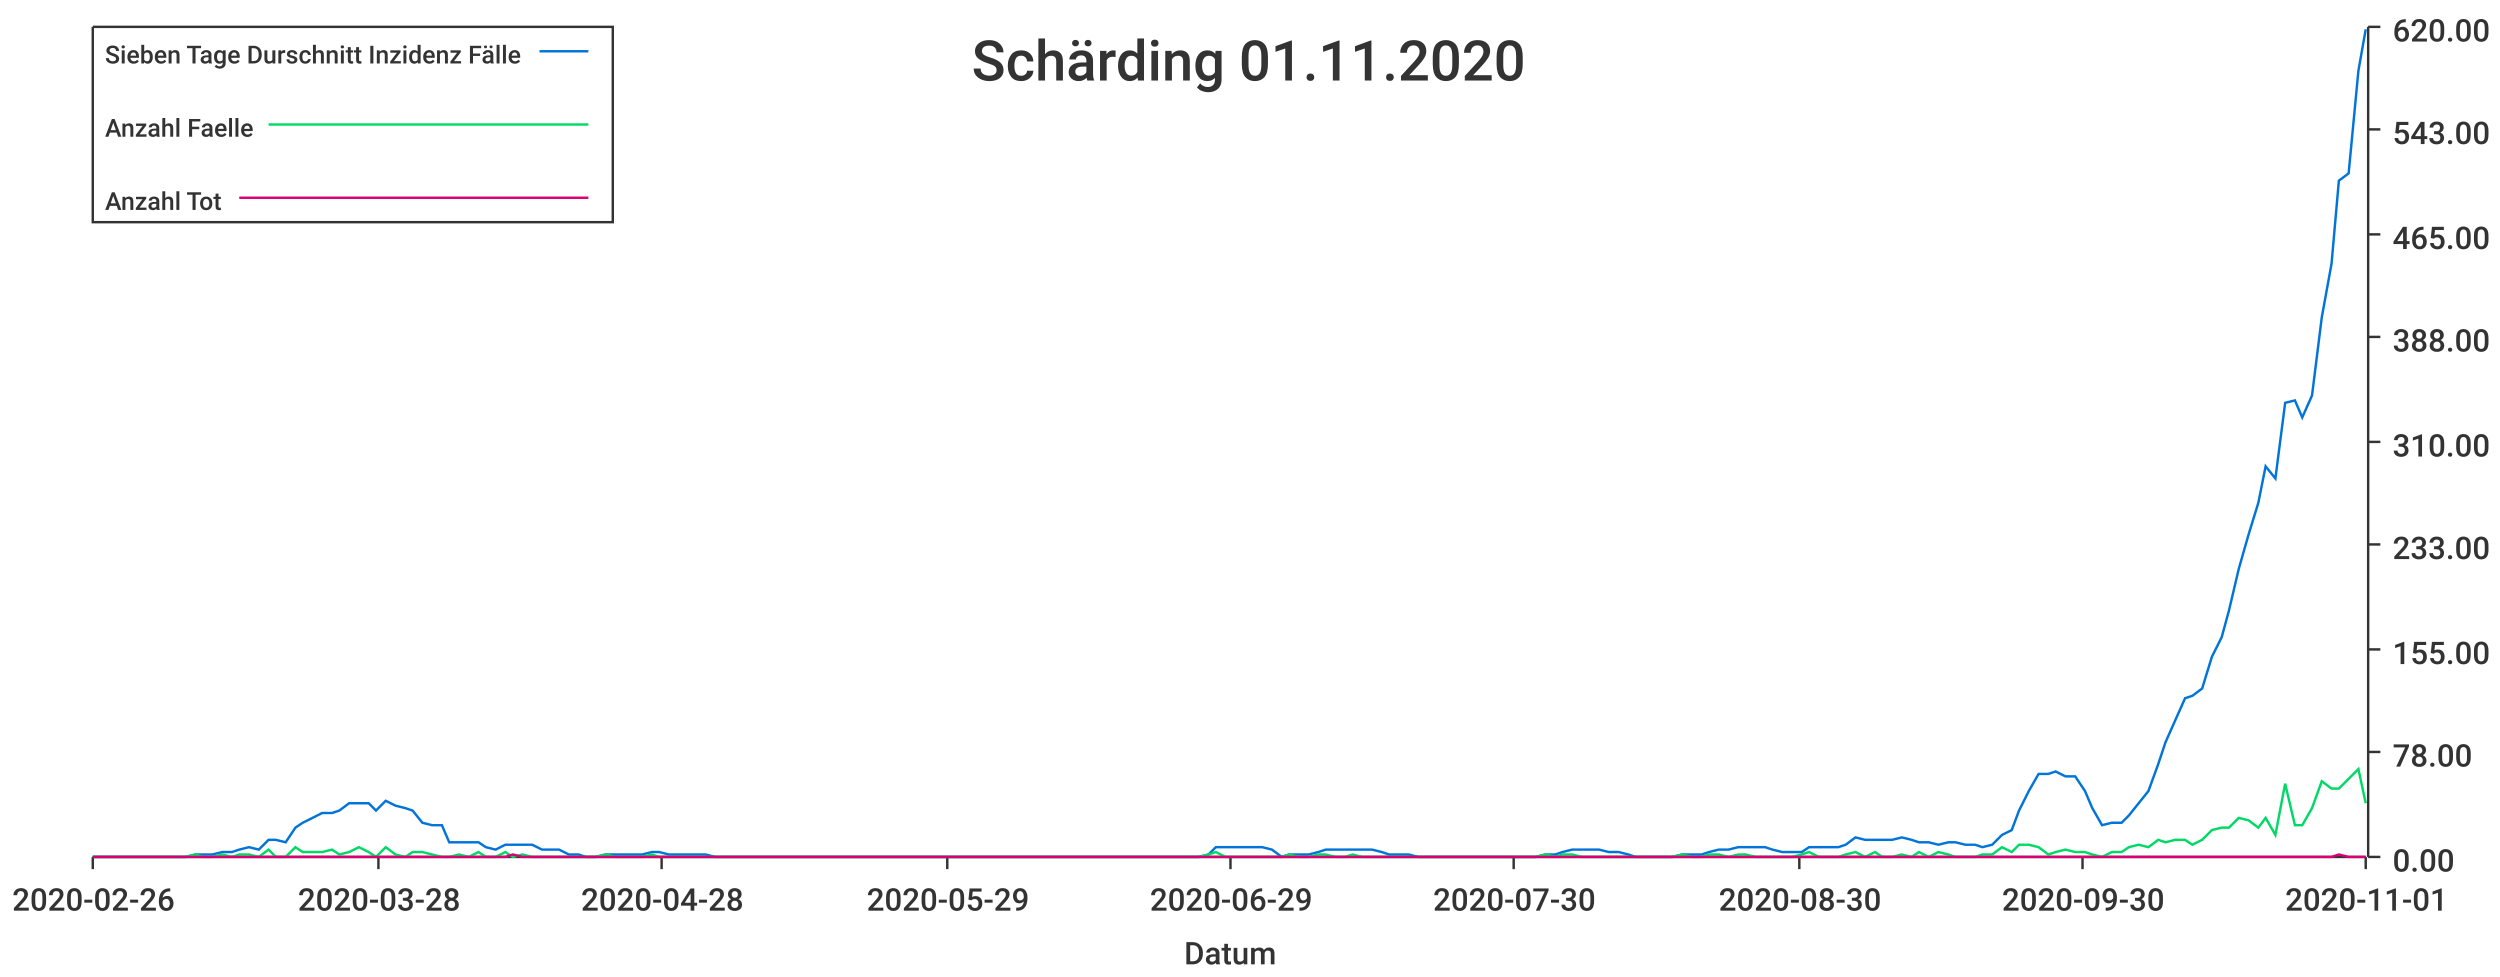
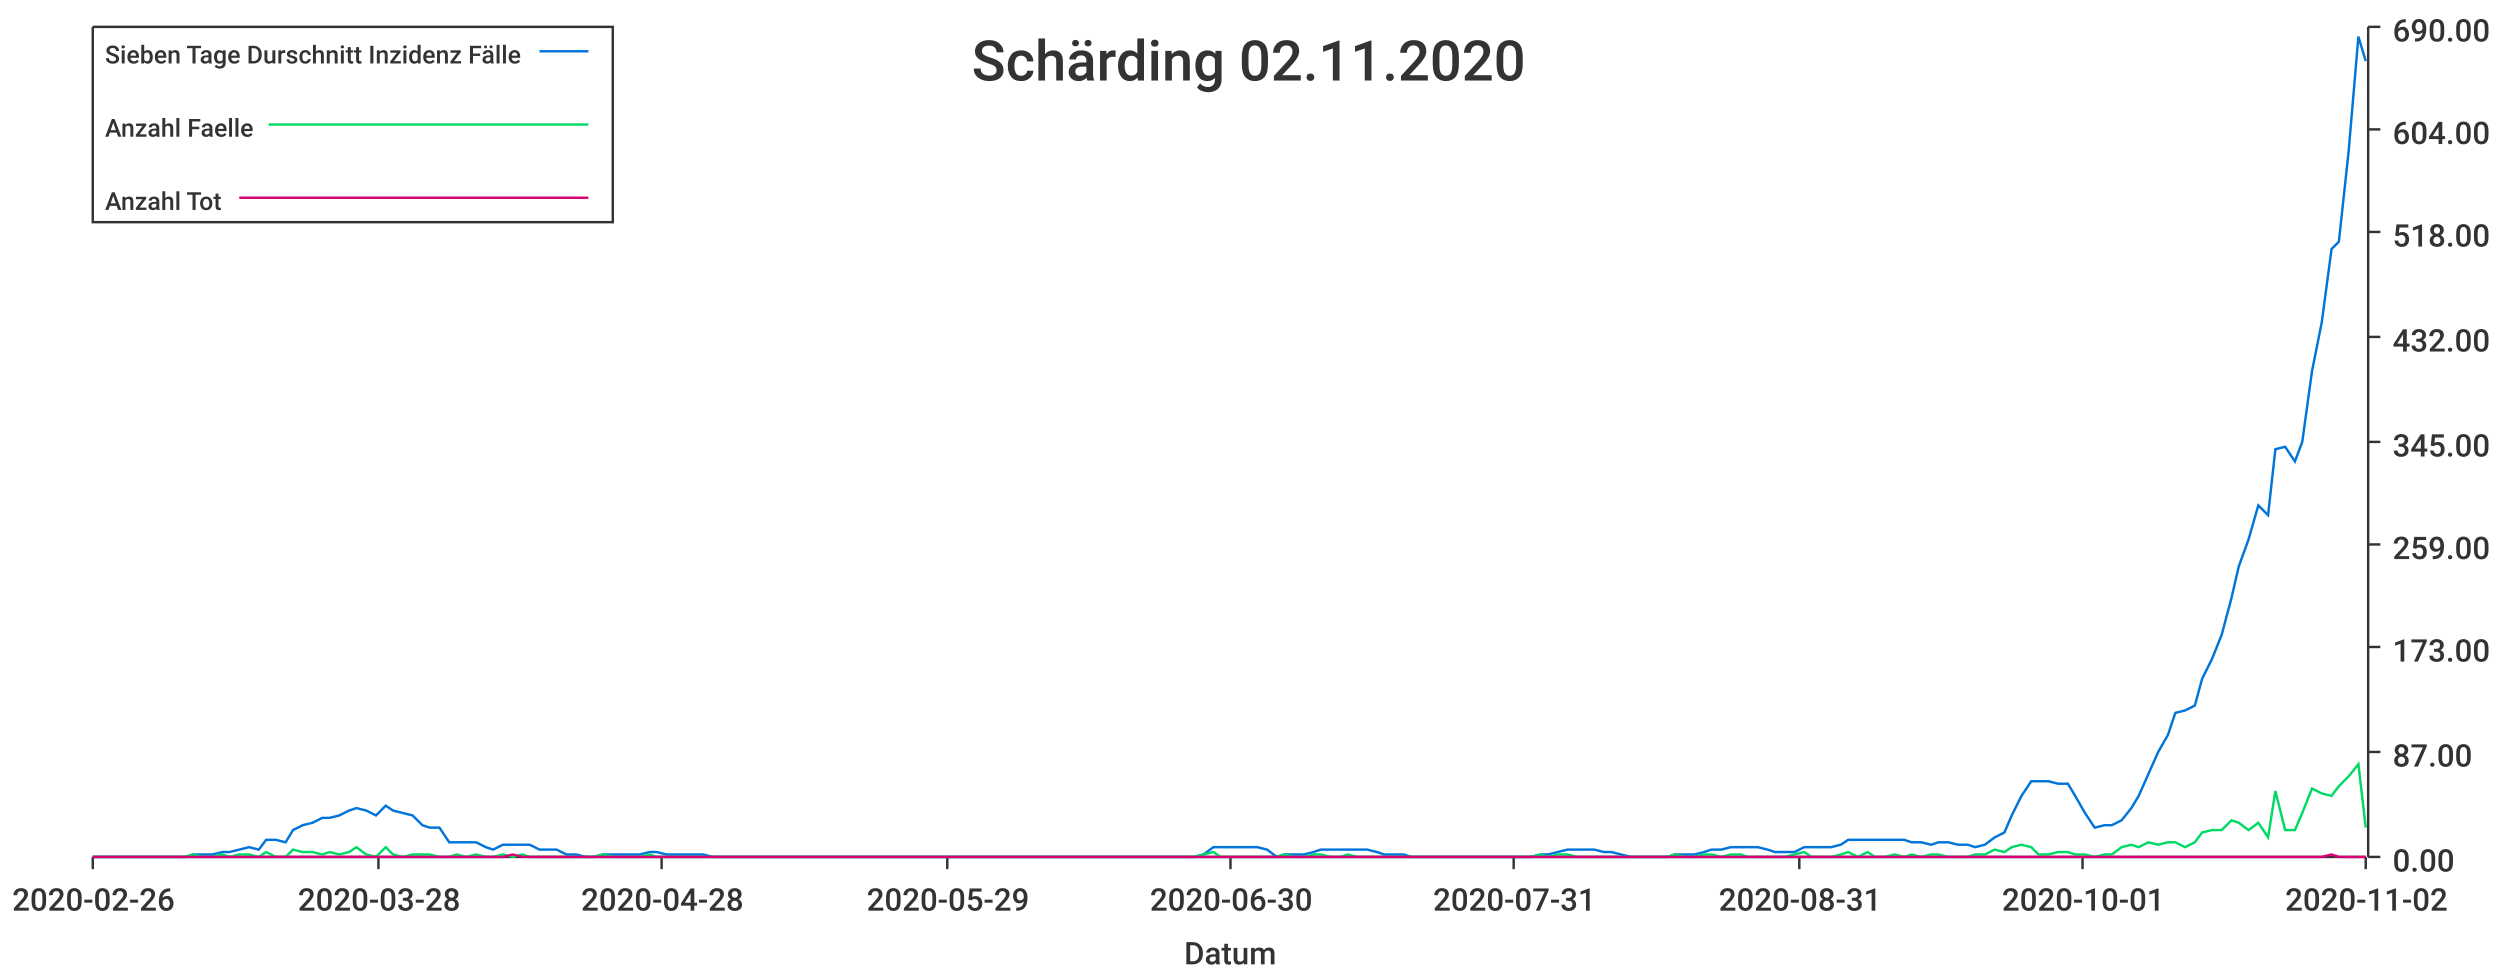
<svg xmlns="http://www.w3.org/2000/svg" width="1024" height="400">\n<path d="M 0 0 L 1024 0 L 1024 400 L 0 400 L 0 0" style="stroke-width:0;stroke:rgba(255,255,255,1.0);fill:rgba(255,255,255,1.0)" />
  <path d="M 38 11 L 969 11 L 969 351 L 38 351 L 38 11" style="stroke-width:0;stroke:rgba(255,255,255,1.0);fill:rgba(255,255,255,1.0)" />
  <path d="M 38 351 L 969 351" style="stroke-width:1;stroke:rgba(51,51,51,1.0);fill:none" />
  <path d="M 38 351 L 38 356" style="stroke-width:1;stroke:rgba(51,51,51,1.0);fill:none" />
  <text x="5" y="373" style="stroke-width:0;stroke:none;fill:rgba(51,51,51,1.0);font-size:12.8px;font-family:'Roboto Medium',sans-serif">2020-02-26</text>
  <path d="M 155 351 L 155 356" style="stroke-width:1;stroke:rgba(51,51,51,1.0);fill:none" />
  <text x="122" y="373" style="stroke-width:0;stroke:none;fill:rgba(51,51,51,1.0);font-size:12.8px;font-family:'Roboto Medium',sans-serif">2020-03-28</text>
  <path d="M 271 351 L 271 356" style="stroke-width:1;stroke:rgba(51,51,51,1.0);fill:none" />
  <text x="238" y="373" style="stroke-width:0;stroke:none;fill:rgba(51,51,51,1.0);font-size:12.8px;font-family:'Roboto Medium',sans-serif">2020-04-28</text>
  <path d="M 388 351 L 388 356" style="stroke-width:1;stroke:rgba(51,51,51,1.0);fill:none" />
  <text x="355" y="373" style="stroke-width:0;stroke:none;fill:rgba(51,51,51,1.0);font-size:12.8px;font-family:'Roboto Medium',sans-serif">2020-05-29</text>
  <path d="M 504 351 L 504 356" style="stroke-width:1;stroke:rgba(51,51,51,1.0);fill:none" />
-   <text x="471" y="373" style="stroke-width:0;stroke:none;fill:rgba(51,51,51,1.0);font-size:12.8px;font-family:'Roboto Medium',sans-serif">2020-06-29</text>
+   <text x="471" y="373" style="stroke-width:0;stroke:none;fill:rgba(51,51,51,1.0);font-size:12.8px;font-family:'Roboto Medium',sans-serif">2020-06-30</text>
  <path d="M 620 351 L 620 356" style="stroke-width:1;stroke:rgba(51,51,51,1.0);fill:none" />
-   <text x="587" y="373" style="stroke-width:0;stroke:none;fill:rgba(51,51,51,1.0);font-size:12.8px;font-family:'Roboto Medium',sans-serif">2020-07-30</text>
+   <text x="587" y="373" style="stroke-width:0;stroke:none;fill:rgba(51,51,51,1.0);font-size:12.8px;font-family:'Roboto Medium',sans-serif">2020-07-31</text>
  <path d="M 737 351 L 737 356" style="stroke-width:1;stroke:rgba(51,51,51,1.0);fill:none" />
-   <text x="704" y="373" style="stroke-width:0;stroke:none;fill:rgba(51,51,51,1.0);font-size:12.8px;font-family:'Roboto Medium',sans-serif">2020-08-30</text>
+   <text x="704" y="373" style="stroke-width:0;stroke:none;fill:rgba(51,51,51,1.0);font-size:12.8px;font-family:'Roboto Medium',sans-serif">2020-08-31</text>
  <path d="M 853 351 L 853 356" style="stroke-width:1;stroke:rgba(51,51,51,1.0);fill:none" />
-   <text x="820" y="373" style="stroke-width:0;stroke:none;fill:rgba(51,51,51,1.0);font-size:12.8px;font-family:'Roboto Medium',sans-serif">2020-09-30</text>
+   <text x="820" y="373" style="stroke-width:0;stroke:none;fill:rgba(51,51,51,1.0);font-size:12.8px;font-family:'Roboto Medium',sans-serif">2020-10-01</text>
  <path d="M 969 351 L 969 356" style="stroke-width:1;stroke:rgba(51,51,51,1.0);fill:none" />
-   <text x="936" y="373" style="stroke-width:0;stroke:none;fill:rgba(51,51,51,1.0);font-size:12.8px;font-family:'Roboto Medium',sans-serif">2020-11-01</text>
+   <text x="936" y="373" style="stroke-width:0;stroke:none;fill:rgba(51,51,51,1.0);font-size:12.8px;font-family:'Roboto Medium',sans-serif">2020-11-02</text>
  <text x="485" y="395" style="stroke-width:0;stroke:none;fill:rgba(51,51,51,1.0);font-size:12.8px;font-family:'Roboto Medium',sans-serif">Datum</text>
  <path d="M 970 351 L 970 11" style="stroke-width:1;stroke:rgba(51,51,51,1.0);fill:none" />
  <path d="M 970 351 L 975 351" style="stroke-width:1;stroke:rgba(51,51,51,1.0);fill:none" />
  <text x="980" y="357" style="stroke-width:0;stroke:none;fill:rgba(51,51,51,1.0);font-size:12.8px;font-family:'Roboto Medium',sans-serif">0.00</text>
  <path d="M 970 308 L 975 308" style="stroke-width:1;stroke:rgba(51,51,51,1.0);fill:none" />
-   <text x="980" y="314" style="stroke-width:0;stroke:none;fill:rgba(51,51,51,1.0);font-size:12.8px;font-family:'Roboto Medium',sans-serif">78.00</text>
-   <path d="M 970 266 L 975 266" style="stroke-width:1;stroke:rgba(51,51,51,1.0);fill:none" />
-   <text x="980" y="272" style="stroke-width:0;stroke:none;fill:rgba(51,51,51,1.0);font-size:12.8px;font-family:'Roboto Medium',sans-serif">155.00</text>
+   <text x="980" y="314" style="stroke-width:0;stroke:none;fill:rgba(51,51,51,1.0);font-size:12.8px;font-family:'Roboto Medium',sans-serif">87.00</text>
+   <path d="M 970 265 L 975 265" style="stroke-width:1;stroke:rgba(51,51,51,1.0);fill:none" />
+   <text x="980" y="271" style="stroke-width:0;stroke:none;fill:rgba(51,51,51,1.0);font-size:12.8px;font-family:'Roboto Medium',sans-serif">173.00</text>
  <path d="M 970 223 L 975 223" style="stroke-width:1;stroke:rgba(51,51,51,1.0);fill:none" />
-   <text x="980" y="229" style="stroke-width:0;stroke:none;fill:rgba(51,51,51,1.0);font-size:12.8px;font-family:'Roboto Medium',sans-serif">233.00</text>
+   <text x="980" y="229" style="stroke-width:0;stroke:none;fill:rgba(51,51,51,1.0);font-size:12.8px;font-family:'Roboto Medium',sans-serif">259.00</text>
  <path d="M 970 181 L 975 181" style="stroke-width:1;stroke:rgba(51,51,51,1.0);fill:none" />
-   <text x="980" y="187" style="stroke-width:0;stroke:none;fill:rgba(51,51,51,1.0);font-size:12.8px;font-family:'Roboto Medium',sans-serif">310.00</text>
+   <text x="980" y="187" style="stroke-width:0;stroke:none;fill:rgba(51,51,51,1.0);font-size:12.8px;font-family:'Roboto Medium',sans-serif">345.00</text>
  <path d="M 970 138 L 975 138" style="stroke-width:1;stroke:rgba(51,51,51,1.0);fill:none" />
-   <text x="980" y="144" style="stroke-width:0;stroke:none;fill:rgba(51,51,51,1.0);font-size:12.8px;font-family:'Roboto Medium',sans-serif">388.00</text>
-   <path d="M 970 96 L 975 96" style="stroke-width:1;stroke:rgba(51,51,51,1.0);fill:none" />
-   <text x="980" y="102" style="stroke-width:0;stroke:none;fill:rgba(51,51,51,1.0);font-size:12.8px;font-family:'Roboto Medium',sans-serif">465.00</text>
+   <text x="980" y="144" style="stroke-width:0;stroke:none;fill:rgba(51,51,51,1.0);font-size:12.8px;font-family:'Roboto Medium',sans-serif">432.00</text>
+   <path d="M 970 95 L 975 95" style="stroke-width:1;stroke:rgba(51,51,51,1.0);fill:none" />
+   <text x="980" y="101" style="stroke-width:0;stroke:none;fill:rgba(51,51,51,1.0);font-size:12.8px;font-family:'Roboto Medium',sans-serif">518.00</text>
  <path d="M 970 53 L 975 53" style="stroke-width:1;stroke:rgba(51,51,51,1.0);fill:none" />
-   <text x="980" y="59" style="stroke-width:0;stroke:none;fill:rgba(51,51,51,1.0);font-size:12.8px;font-family:'Roboto Medium',sans-serif">543.00</text>
+   <text x="980" y="59" style="stroke-width:0;stroke:none;fill:rgba(51,51,51,1.0);font-size:12.8px;font-family:'Roboto Medium',sans-serif">604.00</text>
  <path d="M 970 11 L 975 11" style="stroke-width:1;stroke:rgba(51,51,51,1.0);fill:none" />
-   <text x="980" y="17" style="stroke-width:0;stroke:none;fill:rgba(51,51,51,1.0);font-size:12.8px;font-family:'Roboto Medium',sans-serif">620.00</text>
-   <path d="M 38 351 L 42 351 L 46 351 L 50 351 L 53 351 L 57 351 L 61 351 L 65 351 L 68 351 L 72 351 L 76 351 L 80 350 L 83 350 L 87 350 L 91 349 L 95 349 L 98 348 L 102 347 L 106 348 L 110 344 L 113 344 L 117 345 L 121 339 L 124 337 L 128 335 L 132 333 L 136 333 L 139 332 L 143 329 L 147 329 L 151 329 L 154 332 L 158 328 L 162 330 L 166 331 L 169 332 L 173 337 L 177 338 L 181 338 L 184 345 L 188 345 L 192 345 L 196 345 L 199 347 L 203 348 L 207 346 L 210 346 L 214 346 L 218 346 L 222 348 L 225 348 L 229 348 L 233 350 L 237 350 L 240 351 L 244 351 L 248 350 L 252 350 L 255 350 L 259 350 L 263 350 L 267 349 L 270 349 L 274 350 L 278 350 L 282 350 L 285 350 L 289 350 L 293 351 L 296 351 L 300 351 L 304 351 L 308 351 L 311 351 L 315 351 L 319 351 L 323 351 L 326 351 L 330 351 L 334 351 L 338 351 L 341 351 L 345 351 L 349 351 L 353 351 L 356 351 L 360 351 L 364 351 L 368 351 L 371 351 L 375 351 L 379 351 L 382 351 L 386 351 L 390 351 L 394 351 L 397 351 L 401 351 L 405 351 L 409 351 L 412 351 L 416 351 L 420 351 L 424 351 L 427 351 L 431 351 L 435 351 L 439 351 L 442 351 L 446 351 L 450 351 L 454 351 L 457 351 L 461 351 L 465 351 L 468 351 L 472 351 L 476 351 L 480 351 L 483 351 L 487 351 L 491 351 L 495 350 L 498 347 L 502 347 L 506 347 L 510 347 L 513 347 L 517 347 L 521 348 L 525 351 L 528 350 L 532 350 L 536 350 L 540 349 L 543 348 L 547 348 L 551 348 L 554 348 L 558 348 L 562 348 L 566 349 L 569 350 L 573 350 L 577 350 L 581 351 L 584 351 L 588 351 L 592 351 L 596 351 L 599 351 L 603 351 L 607 351 L 611 351 L 614 351 L 618 351 L 622 351 L 626 351 L 629 351 L 633 350 L 637 350 L 640 349 L 644 348 L 648 348 L 652 348 L 655 348 L 659 349 L 663 349 L 667 350 L 670 351 L 674 351 L 678 351 L 682 351 L 685 351 L 689 350 L 693 350 L 697 350 L 700 349 L 704 348 L 708 348 L 712 347 L 715 347 L 719 347 L 723 347 L 726 348 L 730 349 L 734 349 L 738 349 L 741 347 L 745 347 L 749 347 L 753 347 L 756 346 L 760 343 L 764 344 L 768 344 L 771 344 L 775 344 L 779 343 L 783 344 L 786 345 L 790 345 L 794 346 L 798 345 L 801 345 L 805 346 L 809 346 L 812 347 L 816 346 L 820 342 L 824 340 L 827 332 L 831 324 L 835 317 L 839 317 L 842 316 L 846 318 L 850 318 L 854 324 L 857 331 L 861 338 L 865 337 L 869 337 L 872 334 L 876 329 L 880 324 L 884 313 L 887 304 L 891 295 L 895 286 L 898 285 L 902 282 L 906 269 L 910 261 L 913 250 L 917 233 L 921 219 L 925 206 L 928 191 L 932 196 L 936 165 L 940 164 L 943 171 L 947 162 L 951 130 L 955 108 L 958 74 L 962 71 L 966 29 L 969 12" style="stroke-width:1;stroke:rgba(0,116,217,1.0);fill:none" />
-   <path d="M 38 351 L 42 351 L 46 351 L 50 351 L 53 351 L 57 351 L 61 351 L 65 351 L 68 351 L 72 351 L 76 351 L 80 350 L 83 351 L 87 351 L 91 350 L 95 351 L 98 350 L 102 350 L 106 351 L 110 348 L 113 351 L 117 351 L 121 347 L 124 349 L 128 349 L 132 349 L 136 348 L 139 350 L 143 349 L 147 347 L 151 349 L 154 351 L 158 347 L 162 350 L 166 351 L 169 349 L 173 349 L 177 350 L 181 351 L 184 351 L 188 350 L 192 351 L 196 349 L 199 351 L 203 351 L 207 349 L 210 351 L 214 350 L 218 351 L 222 351 L 225 351 L 229 351 L 233 351 L 237 351 L 240 351 L 244 351 L 248 350 L 252 351 L 255 351 L 259 351 L 263 351 L 267 350 L 270 351 L 274 351 L 278 351 L 282 351 L 285 351 L 289 351 L 293 351 L 296 351 L 300 351 L 304 351 L 308 351 L 311 351 L 315 351 L 319 351 L 323 351 L 326 351 L 330 351 L 334 351 L 338 351 L 341 351 L 345 351 L 349 351 L 353 351 L 356 351 L 360 351 L 364 351 L 368 351 L 371 351 L 375 351 L 379 351 L 382 351 L 386 351 L 390 351 L 394 351 L 397 351 L 401 351 L 405 351 L 409 351 L 412 351 L 416 351 L 420 351 L 424 351 L 427 351 L 431 351 L 435 351 L 439 351 L 442 351 L 446 351 L 450 351 L 454 351 L 457 351 L 461 351 L 465 351 L 468 351 L 472 351 L 476 351 L 480 351 L 483 351 L 487 351 L 491 351 L 495 350 L 498 349 L 502 351 L 506 351 L 510 351 L 513 351 L 517 351 L 521 351 L 525 351 L 528 350 L 532 351 L 536 351 L 540 350 L 543 350 L 547 351 L 551 351 L 554 350 L 558 351 L 562 351 L 566 351 L 569 351 L 573 351 L 577 351 L 581 351 L 584 351 L 588 351 L 592 351 L 596 351 L 599 351 L 603 351 L 607 351 L 611 351 L 614 351 L 618 351 L 622 351 L 626 351 L 629 351 L 633 350 L 637 351 L 640 350 L 644 350 L 648 351 L 652 351 L 655 351 L 659 351 L 663 351 L 667 351 L 670 351 L 674 351 L 678 351 L 682 351 L 685 351 L 689 350 L 693 351 L 697 351 L 700 350 L 704 350 L 708 351 L 712 350 L 715 350 L 719 351 L 723 351 L 726 351 L 730 351 L 734 351 L 738 350 L 741 349 L 745 351 L 749 351 L 753 351 L 756 350 L 760 349 L 764 351 L 768 349 L 771 351 L 775 351 L 779 350 L 783 351 L 786 349 L 790 351 L 794 349 L 798 350 L 801 351 L 805 351 L 809 351 L 812 350 L 816 350 L 820 347 L 824 349 L 827 346 L 831 346 L 835 347 L 839 350 L 842 349 L 846 348 L 850 349 L 854 349 L 857 350 L 861 351 L 865 349 L 869 349 L 872 347 L 876 346 L 880 347 L 884 344 L 887 345 L 891 344 L 895 344 L 898 346 L 902 344 L 906 340 L 910 339 L 913 339 L 917 335 L 921 336 L 925 339 L 928 335 L 932 342 L 936 321 L 940 338 L 943 338 L 947 331 L 951 320 L 955 323 L 958 323 L 962 319 L 966 315 L 969 329" style="stroke-width:1;stroke:rgba(0,217,101,1.0);fill:none" />
-   <path d="M 38 351 L 42 351 L 46 351 L 50 351 L 53 351 L 57 351 L 61 351 L 65 351 L 68 351 L 72 351 L 76 351 L 80 351 L 83 351 L 87 351 L 91 351 L 95 351 L 98 351 L 102 351 L 106 351 L 110 351 L 113 351 L 117 351 L 121 351 L 124 351 L 128 351 L 132 351 L 136 351 L 139 351 L 143 351 L 147 351 L 151 351 L 154 351 L 158 351 L 162 351 L 166 351 L 169 351 L 173 351 L 177 351 L 181 351 L 184 351 L 188 351 L 192 351 L 196 351 L 199 351 L 203 351 L 207 351 L 210 350 L 214 351 L 218 351 L 222 351 L 225 351 L 229 351 L 233 351 L 237 351 L 240 351 L 244 351 L 248 351 L 252 351 L 255 351 L 259 351 L 263 351 L 267 351 L 270 351 L 274 351 L 278 351 L 282 351 L 285 351 L 289 351 L 293 351 L 296 351 L 300 351 L 304 351 L 308 351 L 311 351 L 315 351 L 319 351 L 323 351 L 326 351 L 330 351 L 334 351 L 338 351 L 341 351 L 345 351 L 349 351 L 353 351 L 356 351 L 360 351 L 364 351 L 368 351 L 371 351 L 375 351 L 379 351 L 382 351 L 386 351 L 390 351 L 394 351 L 397 351 L 401 351 L 405 351 L 409 351 L 412 351 L 416 351 L 420 351 L 424 351 L 427 351 L 431 351 L 435 351 L 439 351 L 442 351 L 446 351 L 450 351 L 454 351 L 457 351 L 461 351 L 465 351 L 468 351 L 472 351 L 476 351 L 480 351 L 483 351 L 487 351 L 491 351 L 495 351 L 498 351 L 502 351 L 506 351 L 510 351 L 513 351 L 517 351 L 521 351 L 525 351 L 528 351 L 532 351 L 536 351 L 540 351 L 543 351 L 547 351 L 551 351 L 554 351 L 558 351 L 562 351 L 566 351 L 569 351 L 573 351 L 577 351 L 581 351 L 584 351 L 588 351 L 592 351 L 596 351 L 599 351 L 603 351 L 607 351 L 611 351 L 614 351 L 618 351 L 622 351 L 626 351 L 629 351 L 633 351 L 637 351 L 640 351 L 644 351 L 648 351 L 652 351 L 655 351 L 659 351 L 663 351 L 667 351 L 670 351 L 674 351 L 678 351 L 682 351 L 685 351 L 689 351 L 693 351 L 697 351 L 700 351 L 704 351 L 708 351 L 712 351 L 715 351 L 719 351 L 723 351 L 726 351 L 730 351 L 734 351 L 738 351 L 741 351 L 745 351 L 749 351 L 753 351 L 756 351 L 760 351 L 764 351 L 768 351 L 771 351 L 775 351 L 779 351 L 783 351 L 786 351 L 790 351 L 794 351 L 798 351 L 801 351 L 805 351 L 809 351 L 812 351 L 816 351 L 820 351 L 824 351 L 827 351 L 831 351 L 835 351 L 839 351 L 842 351 L 846 351 L 850 351 L 854 351 L 857 351 L 861 351 L 865 351 L 869 351 L 872 351 L 876 351 L 880 351 L 884 351 L 887 351 L 891 351 L 895 351 L 898 351 L 902 351 L 906 351 L 910 351 L 913 351 L 917 351 L 921 351 L 925 351 L 928 351 L 932 351 L 936 351 L 940 351 L 943 351 L 947 351 L 951 351 L 955 351 L 958 350 L 962 351 L 966 351 L 969 351" style="stroke-width:1;stroke:rgba(217,0,116,1.0);fill:none" />
-   <text x="398" y="33" style="stroke-width:0;stroke:none;fill:rgba(51,51,51,1.0);font-size:23.0px;font-family:'Roboto Medium',sans-serif">Schärding 01.11.2020</text>
+   <text x="980" y="17" style="stroke-width:0;stroke:none;fill:rgba(51,51,51,1.0);font-size:12.8px;font-family:'Roboto Medium',sans-serif">690.00</text>
+   <path d="M 38 351 L 42 351 L 46 351 L 50 351 L 53 351 L 57 351 L 61 351 L 65 351 L 68 351 L 72 351 L 76 351 L 79 350 L 83 350 L 87 350 L 91 349 L 94 349 L 98 348 L 102 347 L 106 348 L 109 344 L 113 344 L 117 345 L 120 340 L 124 338 L 128 337 L 132 335 L 135 335 L 139 334 L 143 332 L 146 331 L 150 332 L 154 334 L 158 330 L 161 332 L 165 333 L 169 334 L 173 338 L 176 339 L 180 339 L 184 345 L 187 345 L 191 345 L 195 345 L 199 347 L 202 348 L 206 346 L 210 346 L 214 346 L 217 346 L 221 348 L 225 348 L 228 348 L 232 350 L 236 350 L 240 351 L 243 351 L 247 350 L 251 350 L 254 350 L 258 350 L 262 350 L 266 349 L 269 349 L 273 350 L 277 350 L 281 350 L 284 350 L 288 350 L 292 351 L 295 351 L 299 351 L 303 351 L 307 351 L 310 351 L 314 351 L 318 351 L 322 351 L 325 351 L 329 351 L 333 351 L 336 351 L 340 351 L 344 351 L 348 351 L 351 351 L 355 351 L 359 351 L 362 351 L 366 351 L 370 351 L 374 351 L 377 351 L 381 351 L 385 351 L 389 351 L 392 351 L 396 351 L 400 351 L 403 351 L 407 351 L 411 351 L 415 351 L 418 351 L 422 351 L 426 351 L 430 351 L 433 351 L 437 351 L 441 351 L 444 351 L 448 351 L 452 351 L 456 351 L 459 351 L 463 351 L 467 351 L 470 351 L 474 351 L 478 351 L 482 351 L 485 351 L 489 351 L 493 350 L 497 347 L 500 347 L 504 347 L 508 347 L 511 347 L 515 347 L 519 348 L 523 351 L 526 350 L 530 350 L 534 350 L 538 349 L 541 348 L 545 348 L 549 348 L 552 348 L 556 348 L 560 348 L 564 349 L 567 350 L 571 350 L 575 350 L 578 351 L 582 351 L 586 351 L 590 351 L 593 351 L 597 351 L 601 351 L 605 351 L 608 351 L 612 351 L 616 351 L 619 351 L 623 351 L 627 351 L 631 350 L 634 350 L 638 349 L 642 348 L 646 348 L 649 348 L 653 348 L 657 349 L 660 349 L 664 350 L 668 351 L 672 351 L 675 351 L 679 351 L 683 351 L 686 350 L 690 350 L 694 350 L 698 349 L 701 348 L 705 348 L 709 347 L 713 347 L 716 347 L 720 347 L 724 348 L 727 349 L 731 349 L 735 349 L 739 347 L 742 347 L 746 347 L 750 347 L 754 346 L 757 344 L 761 344 L 765 344 L 768 344 L 772 344 L 776 344 L 780 344 L 783 345 L 787 345 L 791 346 L 794 345 L 798 345 L 802 346 L 806 346 L 809 347 L 813 346 L 817 343 L 821 341 L 824 334 L 828 326 L 832 320 L 835 320 L 839 320 L 843 321 L 847 321 L 850 326 L 854 333 L 858 339 L 862 338 L 865 338 L 869 336 L 873 331 L 876 326 L 880 317 L 884 308 L 888 301 L 891 292 L 895 291 L 899 289 L 902 278 L 906 270 L 910 260 L 914 245 L 917 232 L 921 221 L 925 207 L 929 211 L 932 184 L 936 183 L 940 189 L 943 181 L 947 152 L 951 132 L 955 102 L 958 99 L 962 62 L 966 15 L 969 25" style="stroke-width:1;stroke:rgba(0,116,217,1.0);fill:none" />
+   <path d="M 38 351 L 42 351 L 46 351 L 50 351 L 53 351 L 57 351 L 61 351 L 65 351 L 68 351 L 72 351 L 76 351 L 79 350 L 83 351 L 87 351 L 91 350 L 94 351 L 98 350 L 102 350 L 106 351 L 109 349 L 113 351 L 117 351 L 120 348 L 124 349 L 128 349 L 132 350 L 135 349 L 139 350 L 143 349 L 146 347 L 150 350 L 154 351 L 158 347 L 161 350 L 165 351 L 169 350 L 173 350 L 176 350 L 180 351 L 184 351 L 187 350 L 191 351 L 195 350 L 199 351 L 202 351 L 206 350 L 210 351 L 214 350 L 217 351 L 221 351 L 225 351 L 228 351 L 232 351 L 236 351 L 240 351 L 243 351 L 247 350 L 251 351 L 254 351 L 258 351 L 262 351 L 266 350 L 269 351 L 273 351 L 277 351 L 281 351 L 284 351 L 288 351 L 292 351 L 295 351 L 299 351 L 303 351 L 307 351 L 310 351 L 314 351 L 318 351 L 322 351 L 325 351 L 329 351 L 333 351 L 336 351 L 340 351 L 344 351 L 348 351 L 351 351 L 355 351 L 359 351 L 362 351 L 366 351 L 370 351 L 374 351 L 377 351 L 381 351 L 385 351 L 389 351 L 392 351 L 396 351 L 400 351 L 403 351 L 407 351 L 411 351 L 415 351 L 418 351 L 422 351 L 426 351 L 430 351 L 433 351 L 437 351 L 441 351 L 444 351 L 448 351 L 452 351 L 456 351 L 459 351 L 463 351 L 467 351 L 470 351 L 474 351 L 478 351 L 482 351 L 485 351 L 489 351 L 493 350 L 497 349 L 500 351 L 504 351 L 508 351 L 511 351 L 515 351 L 519 351 L 523 351 L 526 350 L 530 351 L 534 351 L 538 350 L 541 350 L 545 351 L 549 351 L 552 350 L 556 351 L 560 351 L 564 351 L 567 351 L 571 351 L 575 351 L 578 351 L 582 351 L 586 351 L 590 351 L 593 351 L 597 351 L 601 351 L 605 351 L 608 351 L 612 351 L 616 351 L 619 351 L 623 351 L 627 351 L 631 350 L 634 351 L 638 350 L 642 350 L 646 351 L 649 351 L 653 351 L 657 351 L 660 351 L 664 351 L 668 351 L 672 351 L 675 351 L 679 351 L 683 351 L 686 350 L 690 351 L 694 351 L 698 350 L 701 350 L 705 351 L 709 350 L 713 350 L 716 351 L 720 351 L 724 351 L 727 351 L 731 351 L 735 350 L 739 349 L 742 351 L 746 351 L 750 351 L 754 350 L 757 349 L 761 351 L 765 349 L 768 351 L 772 351 L 776 350 L 780 351 L 783 350 L 787 351 L 791 350 L 794 350 L 798 351 L 802 351 L 806 351 L 809 350 L 813 350 L 817 348 L 821 349 L 824 347 L 828 346 L 832 347 L 835 350 L 839 350 L 843 349 L 847 349 L 850 350 L 854 350 L 858 351 L 862 350 L 865 350 L 869 347 L 873 346 L 876 347 L 880 345 L 884 346 L 888 345 L 891 345 L 895 347 L 899 345 L 902 341 L 906 340 L 910 340 L 914 336 L 917 337 L 921 340 L 925 337 L 929 343 L 932 324 L 936 340 L 940 340 L 943 333 L 947 323 L 951 325 L 955 326 L 958 322 L 962 318 L 966 313 L 969 339" style="stroke-width:1;stroke:rgba(0,217,101,1.0);fill:none" />
+   <path d="M 38 351 L 42 351 L 46 351 L 50 351 L 53 351 L 57 351 L 61 351 L 65 351 L 68 351 L 72 351 L 76 351 L 79 351 L 83 351 L 87 351 L 91 351 L 94 351 L 98 351 L 102 351 L 106 351 L 109 351 L 113 351 L 117 351 L 120 351 L 124 351 L 128 351 L 132 351 L 135 351 L 139 351 L 143 351 L 146 351 L 150 351 L 154 351 L 158 351 L 161 351 L 165 351 L 169 351 L 173 351 L 176 351 L 180 351 L 184 351 L 187 351 L 191 351 L 195 351 L 199 351 L 202 351 L 206 351 L 210 350 L 214 351 L 217 351 L 221 351 L 225 351 L 228 351 L 232 351 L 236 351 L 240 351 L 243 351 L 247 351 L 251 351 L 254 351 L 258 351 L 262 351 L 266 351 L 269 351 L 273 351 L 277 351 L 281 351 L 284 351 L 288 351 L 292 351 L 295 351 L 299 351 L 303 351 L 307 351 L 310 351 L 314 351 L 318 351 L 322 351 L 325 351 L 329 351 L 333 351 L 336 351 L 340 351 L 344 351 L 348 351 L 351 351 L 355 351 L 359 351 L 362 351 L 366 351 L 370 351 L 374 351 L 377 351 L 381 351 L 385 351 L 389 351 L 392 351 L 396 351 L 400 351 L 403 351 L 407 351 L 411 351 L 415 351 L 418 351 L 422 351 L 426 351 L 430 351 L 433 351 L 437 351 L 441 351 L 444 351 L 448 351 L 452 351 L 456 351 L 459 351 L 463 351 L 467 351 L 470 351 L 474 351 L 478 351 L 482 351 L 485 351 L 489 351 L 493 351 L 497 351 L 500 351 L 504 351 L 508 351 L 511 351 L 515 351 L 519 351 L 523 351 L 526 351 L 530 351 L 534 351 L 538 351 L 541 351 L 545 351 L 549 351 L 552 351 L 556 351 L 560 351 L 564 351 L 567 351 L 571 351 L 575 351 L 578 351 L 582 351 L 586 351 L 590 351 L 593 351 L 597 351 L 601 351 L 605 351 L 608 351 L 612 351 L 616 351 L 619 351 L 623 351 L 627 351 L 631 351 L 634 351 L 638 351 L 642 351 L 646 351 L 649 351 L 653 351 L 657 351 L 660 351 L 664 351 L 668 351 L 672 351 L 675 351 L 679 351 L 683 351 L 686 351 L 690 351 L 694 351 L 698 351 L 701 351 L 705 351 L 709 351 L 713 351 L 716 351 L 720 351 L 724 351 L 727 351 L 731 351 L 735 351 L 739 351 L 742 351 L 746 351 L 750 351 L 754 351 L 757 351 L 761 351 L 765 351 L 768 351 L 772 351 L 776 351 L 780 351 L 783 351 L 787 351 L 791 351 L 794 351 L 798 351 L 802 351 L 806 351 L 809 351 L 813 351 L 817 351 L 821 351 L 824 351 L 828 351 L 832 351 L 835 351 L 839 351 L 843 351 L 847 351 L 850 351 L 854 351 L 858 351 L 862 351 L 865 351 L 869 351 L 873 351 L 876 351 L 880 351 L 884 351 L 888 351 L 891 351 L 895 351 L 899 351 L 902 351 L 906 351 L 910 351 L 914 351 L 917 351 L 921 351 L 925 351 L 929 351 L 932 351 L 936 351 L 940 351 L 943 351 L 947 351 L 951 351 L 955 350 L 958 351 L 962 351 L 966 351 L 969 351" style="stroke-width:1;stroke:rgba(217,0,116,1.0);fill:none" />
+   <text x="398" y="33" style="stroke-width:0;stroke:none;fill:rgba(51,51,51,1.0);font-size:23.0px;font-family:'Roboto Medium',sans-serif">Schärding 02.11.2020</text>
  <path d="M 38 11 L 251 11 L 251 91 L 38 91 L 38 11" style="stroke-width:1;stroke:rgba(51,51,51,1.0);fill:rgba(255,255,255,1.0)" />
  <text x="43" y="26" style="stroke-width:0;stroke:none;fill:rgba(51,51,51,1.0);font-size:10.2px;font-family:'Roboto Medium',sans-serif">Sieben Tage Durschnitt Inzidenz Fälle</text>
  <path d="M 221 21 L 241 21" style="stroke-width:1;stroke:rgba(0,116,217,1.0);fill:none" />
  <text x="43" y="56" style="stroke-width:0;stroke:none;fill:rgba(51,51,51,1.0);font-size:10.2px;font-family:'Roboto Medium',sans-serif">Anzahl Faelle</text>
  <path d="M 110 51 L 241 51" style="stroke-width:1;stroke:rgba(0,217,101,1.0);fill:none" />
  <text x="43" y="86" style="stroke-width:0;stroke:none;fill:rgba(51,51,51,1.0);font-size:10.2px;font-family:'Roboto Medium',sans-serif">Anzahl Tot</text>
  <path d="M 98 81 L 241 81" style="stroke-width:1;stroke:rgba(217,0,116,1.0);fill:none" />
</svg>
